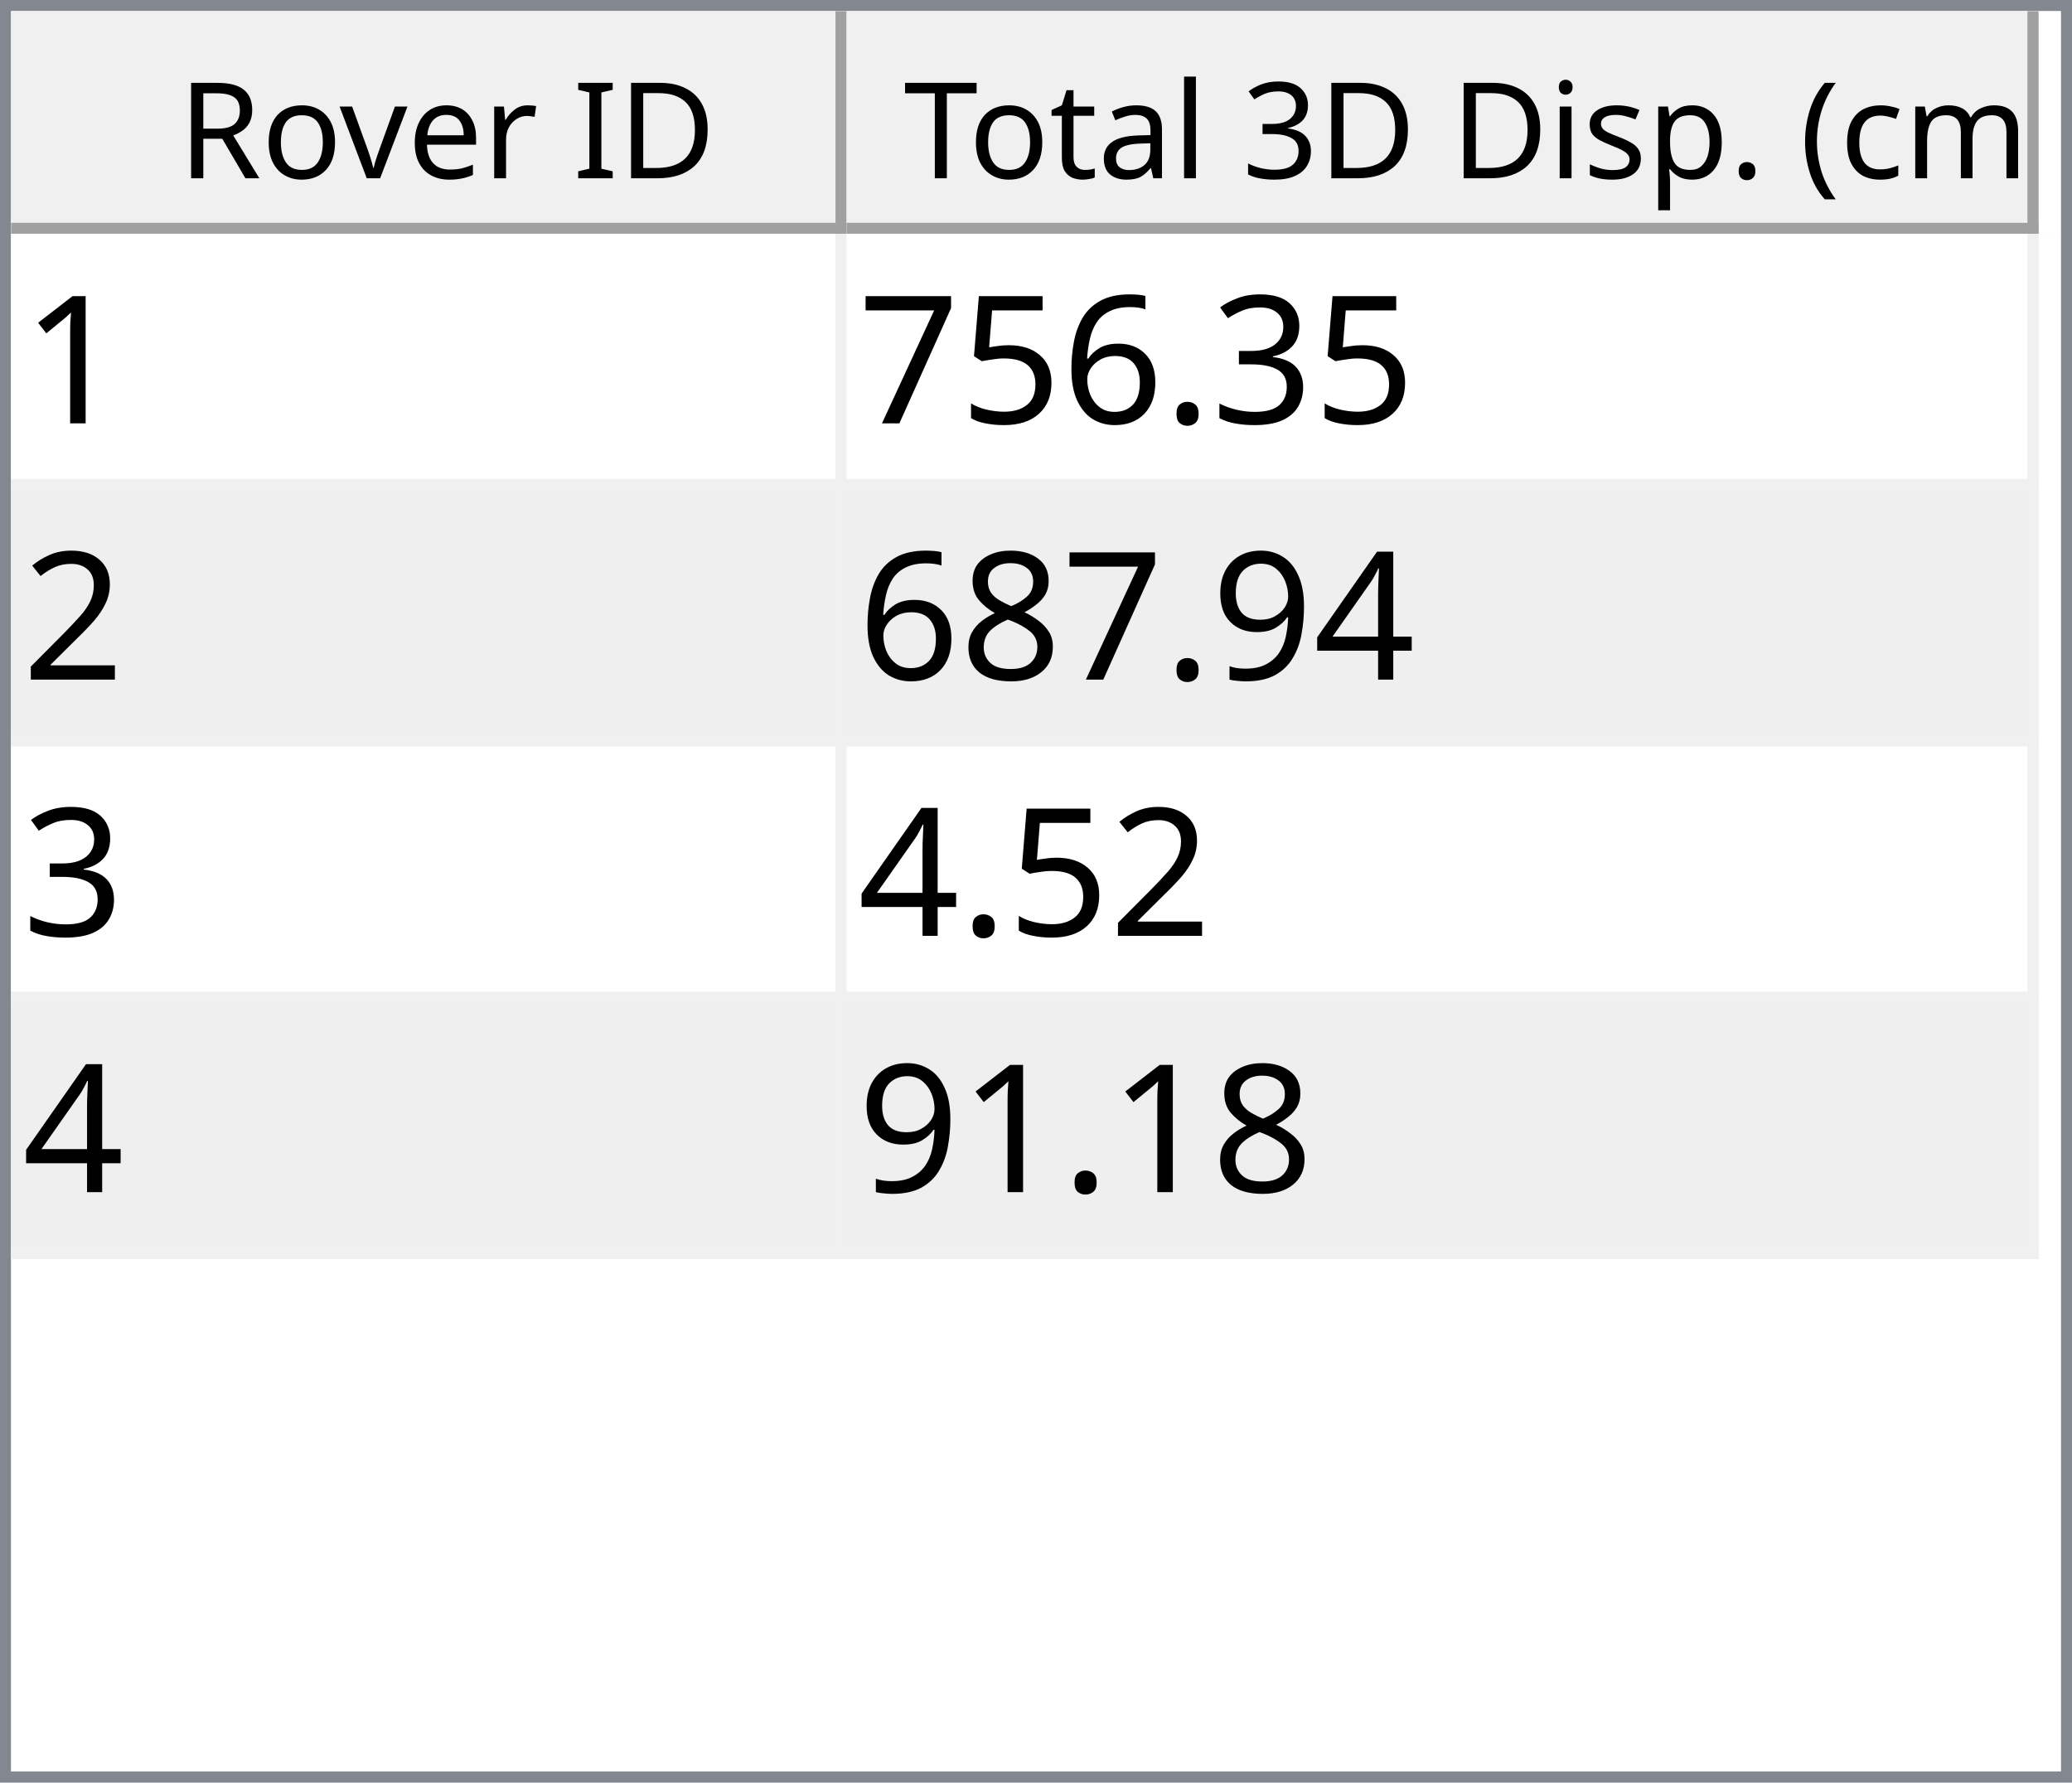
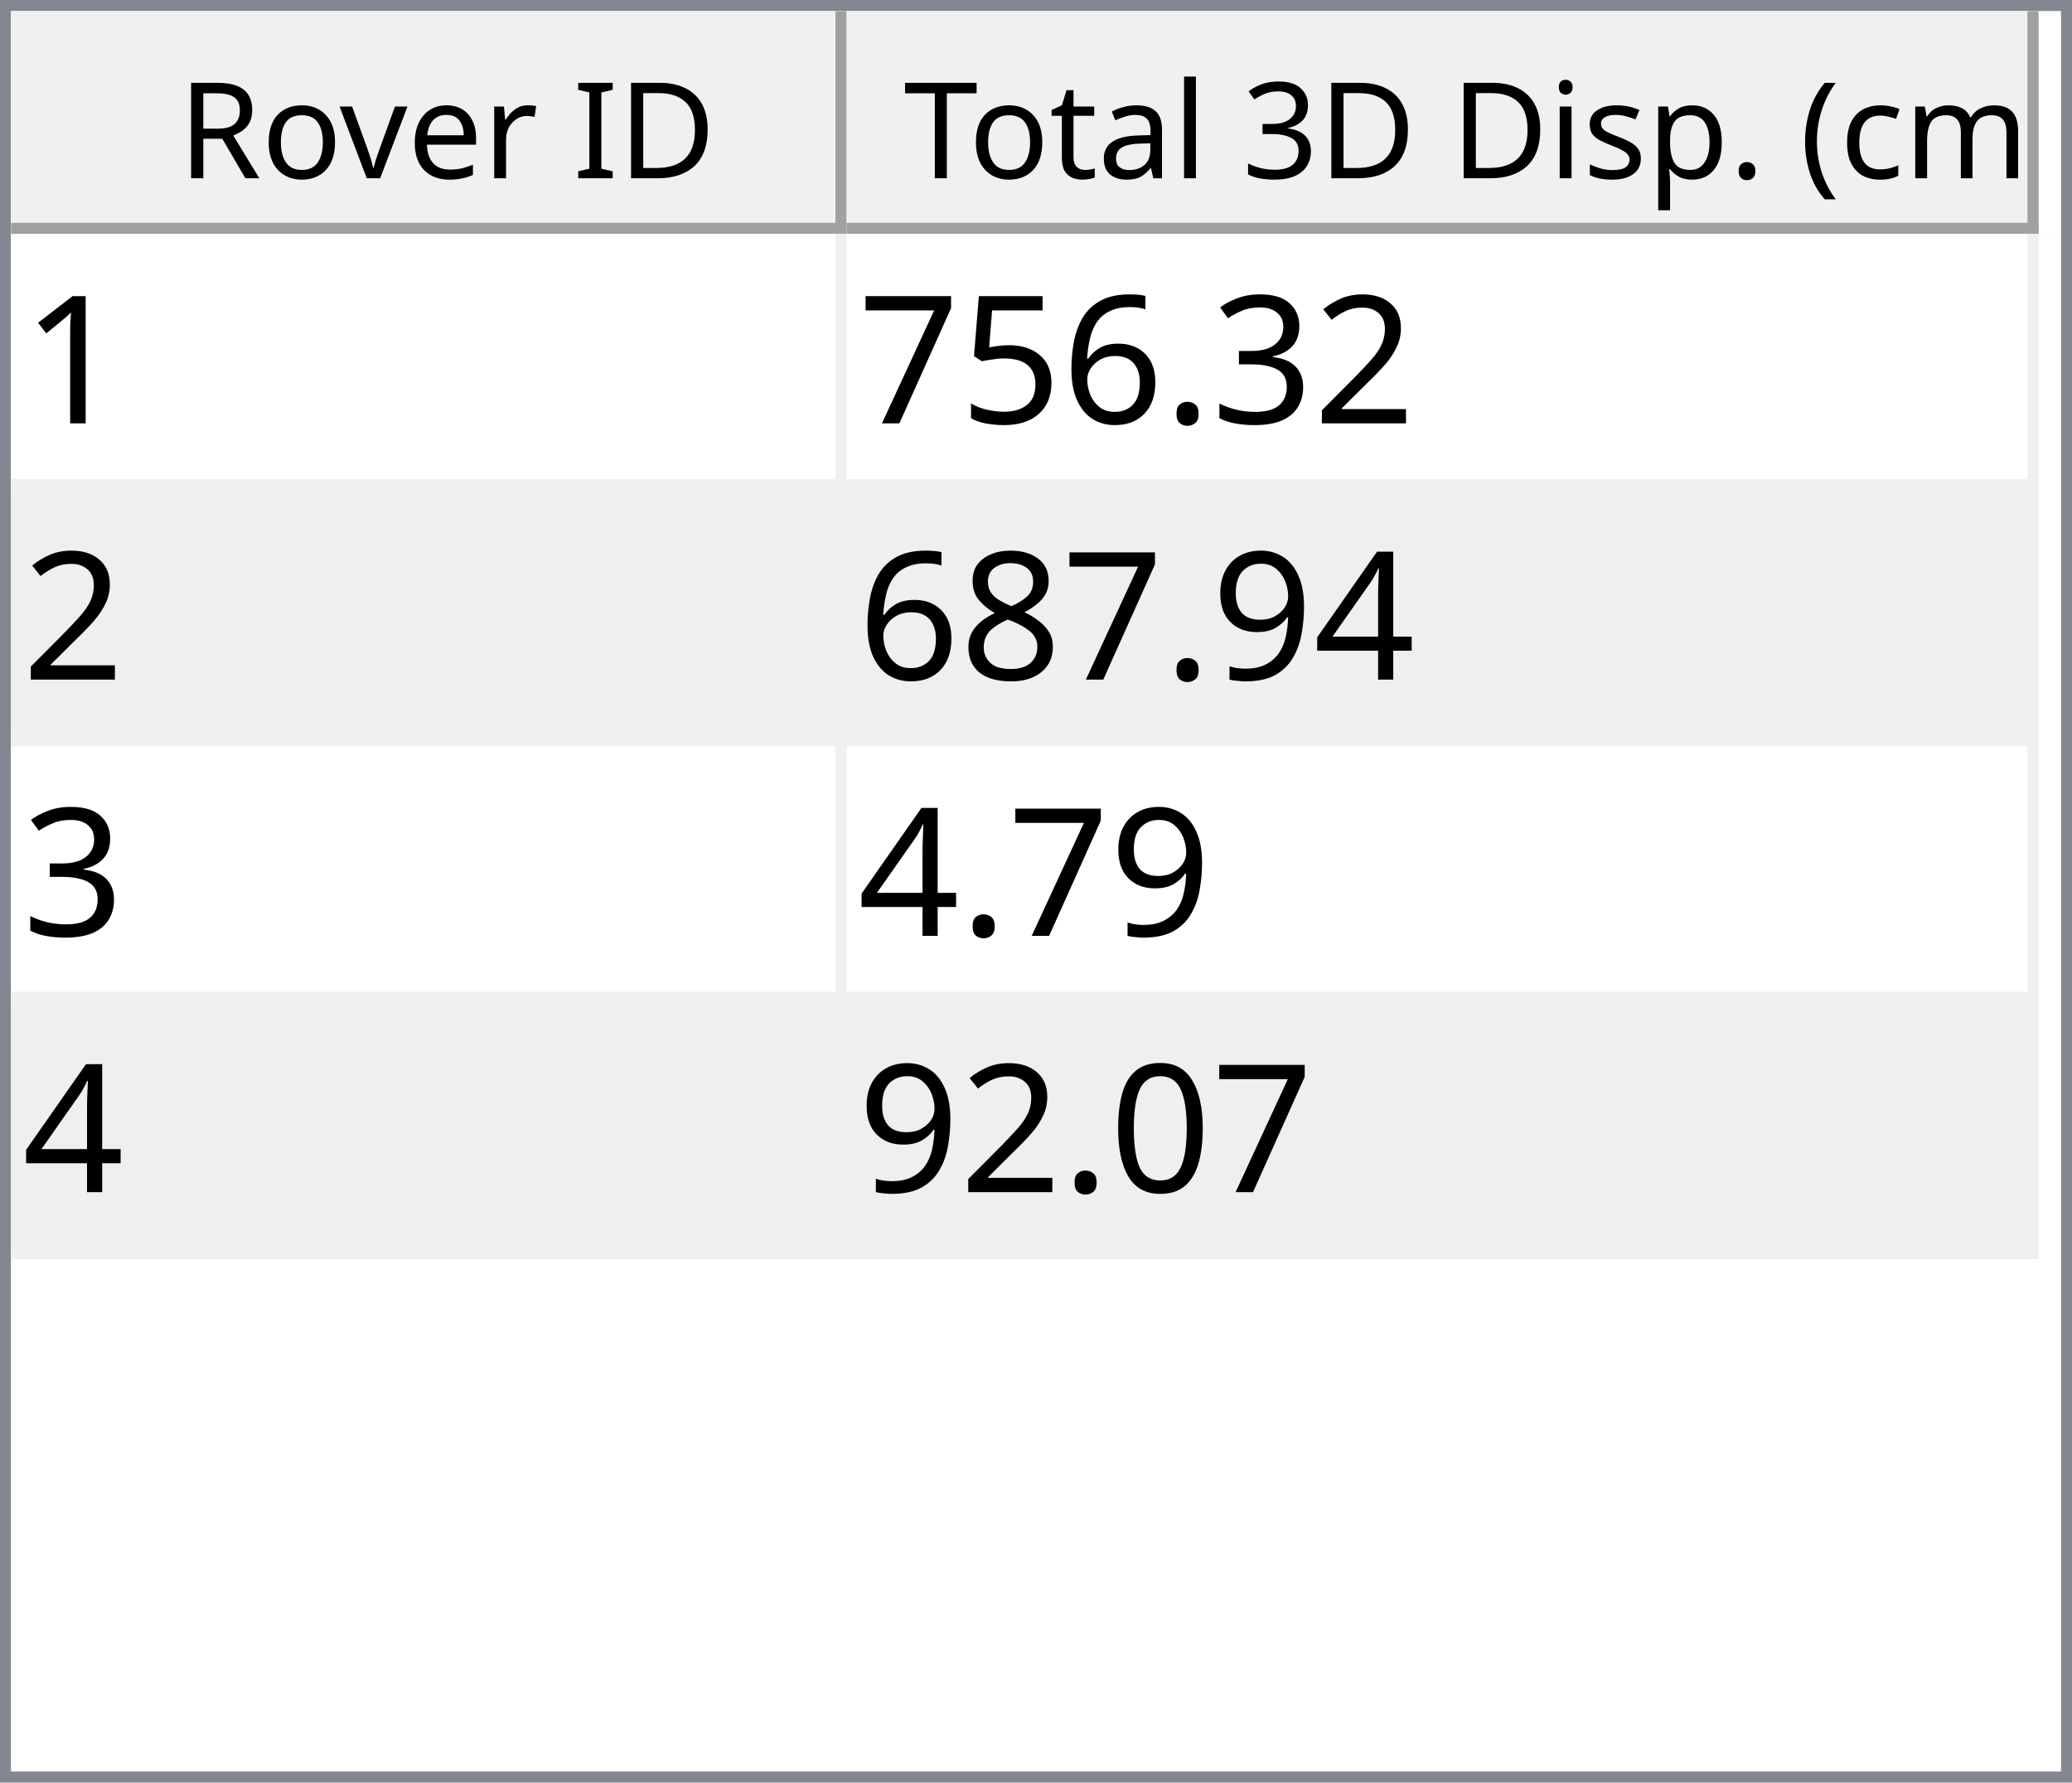
<svg xmlns="http://www.w3.org/2000/svg" style="fill-opacity:1; color-rendering:auto; color-interpolation:auto; text-rendering:auto; stroke:black; stroke-linecap:square; stroke-miterlimit:10; shape-rendering:auto; stroke-opacity:1; fill:black; stroke-dasharray:none; font-weight:normal; stroke-width:1; font-family:'Dialog'; font-style:normal; stroke-linejoin:miter; font-size:12px; stroke-dashoffset:0; image-rendering:auto;" width="186" height="160">
  <defs id="genericDefs" />
  <g>
    <defs id="defs1">
      <clipPath clipPathUnits="userSpaceOnUse" id="clipPath1">
        <path d="M0 0 L186 0 L186 160 L0 160 L0 0 Z" />
      </clipPath>
      <clipPath clipPathUnits="userSpaceOnUse" id="clipPath2">
        <path d="M0 0 L0 160 L186 160 L186 0 Z" />
      </clipPath>
      <clipPath clipPathUnits="userSpaceOnUse" id="clipPath3">
        <path d="M0 0 L0 20 L184 20 L184 0 Z" />
      </clipPath>
      <clipPath clipPathUnits="userSpaceOnUse" id="clipPath4">
        <path d="M0 0 L0 20 L75 20 L75 0 Z" />
      </clipPath>
      <clipPath clipPathUnits="userSpaceOnUse" id="clipPath5">
        <path d="M1 1 L1 19 L74 19 L74 1 Z" />
      </clipPath>
      <clipPath clipPathUnits="userSpaceOnUse" id="clipPath6">
        <path d="M0 0 L0 18 L73 18 L73 0 Z" />
      </clipPath>
      <clipPath clipPathUnits="userSpaceOnUse" id="clipPath7">
        <path d="M-0.5 -0.5 L-0.5 19.5 L74.5 19.5 L74.5 -0.5 Z" />
      </clipPath>
      <clipPath clipPathUnits="userSpaceOnUse" id="clipPath8">
        <path d="M0 0 L0 20 L107 20 L107 0 Z" />
      </clipPath>
      <clipPath clipPathUnits="userSpaceOnUse" id="clipPath9">
        <path d="M1 1 L1 19 L106 19 L106 1 Z" />
      </clipPath>
      <clipPath clipPathUnits="userSpaceOnUse" id="clipPath10">
        <path d="M0 0 L0 18 L105 18 L105 0 Z" />
      </clipPath>
      <clipPath clipPathUnits="userSpaceOnUse" id="clipPath11">
        <path d="M-0.5 -0.5 L-0.5 19.5 L106.5 19.5 L106.5 -0.5 Z" />
      </clipPath>
      <clipPath clipPathUnits="userSpaceOnUse" id="clipPath12">
        <path d="M0 0 L0 138 L184 138 L184 0 Z" />
      </clipPath>
      <clipPath clipPathUnits="userSpaceOnUse" id="clipPath13">
        <path d="M0 0 L0 92 L182 92 L182 0 Z" />
      </clipPath>
      <clipPath clipPathUnits="userSpaceOnUse" id="clipPath14">
        <path d="M-0.5 -0.5 L-0.5 91.5 L181.5 91.5 L181.5 -0.5 Z" />
      </clipPath>
      <clipPath clipPathUnits="userSpaceOnUse" id="clipPath15">
        <path d="M0 0 L0 22 L74 22 L74 0 Z" />
      </clipPath>
      <clipPath clipPathUnits="userSpaceOnUse" id="clipPath16">
        <path d="M0 0 L0 22 L106 22 L106 0 Z" />
      </clipPath>
      <font horiz-adv-x="64.551" id="font1">
        <font-face ascent="107.91" descent="25.098" units-per-em="100" style="font-style:normal; font-family:Segoe UI; font-weight:normal;" />
        <missing-glyph horiz-adv-x="64.551" d="M8.109 0 L8.109 68.266 L56.453 68.266 L56.453 0 L8.109 0 ZM15.328 7.234 L49.219 7.234 L49.219 61.031 L15.328 61.031 L15.328 7.234 Z" />
        <glyph unicode="D" horiz-adv-x="70.117" d="M9.188 0 L9.188 70.016 L28.516 70.016 Q65.531 70.016 65.531 35.891 Q65.531 19.672 55.25 9.836 Q44.969 0 27.734 0 L9.188 0 ZM17.391 62.594 L17.391 7.422 L27.828 7.422 Q41.609 7.422 49.273 14.797 Q56.938 22.172 56.938 35.688 Q56.938 62.594 28.328 62.594 L17.391 62.594 Z" />
        <glyph unicode="I" horiz-adv-x="26.611" d="M17.391 0 L9.188 0 L9.188 70.016 L17.391 70.016 L17.391 0 Z" />
        <glyph unicode=" " horiz-adv-x="27.393" d="" />
        <glyph unicode="r" horiz-adv-x="34.766" d="M34.188 41.891 Q32.078 43.5 28.125 43.5 Q23 43.5 19.555 38.672 Q16.109 33.844 16.109 25.484 L16.109 0 L8.109 0 L8.109 50 L16.109 50 L16.109 39.703 L16.312 39.703 Q18.016 44.969 21.531 47.922 Q25.047 50.875 29.391 50.875 Q32.516 50.875 34.188 50.203 L34.188 41.891 Z" />
        <glyph unicode="e" horiz-adv-x="52.295" d="M48.297 23 L12.984 23 Q13.188 14.656 17.484 10.109 Q21.781 5.562 29.297 5.562 Q37.75 5.562 44.828 11.141 L44.828 3.609 Q38.234 -1.172 27.391 -1.172 Q16.797 -1.172 10.742 5.641 Q4.688 12.453 4.688 24.812 Q4.688 36.469 11.305 43.82 Q17.922 51.172 27.734 51.172 Q37.547 51.172 42.922 44.828 Q48.297 38.484 48.297 27.203 L48.297 23 ZM40.094 29.781 Q40.047 36.719 36.75 40.578 Q33.453 44.438 27.594 44.438 Q21.922 44.438 17.969 40.383 Q14.016 36.328 13.094 29.781 L40.094 29.781 Z" />
        <glyph unicode="v" horiz-adv-x="47.9" d="M47.406 50 L27.484 0 L19.625 0 L0.688 50 L9.469 50 L22.172 13.672 Q23.578 9.672 23.922 6.688 L24.125 6.688 Q24.609 10.453 25.688 13.484 L38.969 50 L47.406 50 Z" />
        <glyph unicode="o" horiz-adv-x="58.594" d="M29 -1.172 Q17.922 -1.172 11.305 5.836 Q4.688 12.844 4.688 24.422 Q4.688 37.016 11.57 44.094 Q18.453 51.172 30.172 51.172 Q41.359 51.172 47.633 44.289 Q53.906 37.406 53.906 25.203 Q53.906 13.234 47.141 6.031 Q40.375 -1.172 29 -1.172 ZM29.594 44.438 Q21.875 44.438 17.383 39.188 Q12.891 33.938 12.891 24.703 Q12.891 15.828 17.43 10.695 Q21.969 5.562 29.594 5.562 Q37.359 5.562 41.531 10.594 Q45.703 15.625 45.703 24.906 Q45.703 34.281 41.531 39.359 Q37.359 44.438 29.594 44.438 Z" />
        <glyph unicode="R" horiz-adv-x="59.814" d="M59.375 0 L49.609 0 L37.891 19.625 Q36.281 22.359 34.766 24.289 Q33.25 26.219 31.664 27.438 Q30.078 28.656 28.25 29.219 Q26.422 29.781 24.125 29.781 L17.391 29.781 L17.391 0 L9.188 0 L9.188 70.016 L30.078 70.016 Q34.672 70.016 38.555 68.867 Q42.438 67.719 45.289 65.375 Q48.141 63.031 49.758 59.547 Q51.375 56.062 51.375 51.375 Q51.375 47.703 50.273 44.656 Q49.172 41.609 47.148 39.211 Q45.125 36.812 42.266 35.133 Q39.406 33.453 35.844 32.516 L35.844 32.328 Q37.594 31.547 38.891 30.547 Q40.188 29.547 41.359 28.18 Q42.531 26.812 43.68 25.078 Q44.828 23.344 46.234 21.047 L59.375 0 ZM17.391 62.594 L17.391 37.203 L28.516 37.203 Q31.594 37.203 34.203 38.133 Q36.812 39.062 38.719 40.797 Q40.625 42.531 41.703 45.047 Q42.781 47.562 42.781 50.688 Q42.781 56.297 39.141 59.445 Q35.5 62.594 28.609 62.594 L17.391 62.594 Z" />
        <glyph unicode=")" horiz-adv-x="30.176" d="M8.297 -15.922 L1.172 -15.922 Q16.406 2.344 16.406 26.812 Q16.406 51.469 1.078 70.016 L8.297 70.016 Q23.531 52.156 23.531 26.703 Q23.531 1.375 8.297 -15.922 Z" />
        <glyph unicode="m" horiz-adv-x="86.133" d="M79.109 0 L71.094 0 L71.094 28.719 Q71.094 37.016 68.531 40.727 Q65.969 44.438 59.906 44.438 Q54.781 44.438 51.195 39.75 Q47.609 35.062 47.609 28.516 L47.609 0 L39.594 0 L39.594 29.688 Q39.594 44.438 28.219 44.438 Q22.953 44.438 19.531 40.016 Q16.109 35.594 16.109 28.516 L16.109 0 L8.109 0 L8.109 50 L16.109 50 L16.109 42.094 L16.312 42.094 Q21.625 51.172 31.844 51.172 Q36.969 51.172 40.773 48.312 Q44.578 45.453 46 40.828 Q51.562 51.172 62.594 51.172 Q79.109 51.172 79.109 30.812 L79.109 0 Z" />
        <glyph unicode="c" horiz-adv-x="46.191" d="M42.188 2.297 Q36.422 -1.172 28.516 -1.172 Q17.828 -1.172 11.258 5.789 Q4.688 12.75 4.688 23.828 Q4.688 36.188 11.766 43.68 Q18.844 51.172 30.672 51.172 Q37.25 51.172 42.281 48.734 L42.281 40.531 Q36.719 44.438 30.375 44.438 Q22.703 44.438 17.797 38.945 Q12.891 33.453 12.891 24.516 Q12.891 15.719 17.508 10.641 Q22.125 5.562 29.891 5.562 Q36.422 5.562 42.188 9.906 L42.188 2.297 Z" />
        <glyph unicode="(" horiz-adv-x="30.176" d="M29.109 -15.922 L21.969 -15.922 Q6.844 1.375 6.844 26.703 Q6.844 52.156 21.969 70.016 L29.203 70.016 Q13.875 51.469 13.875 26.812 Q13.875 2.344 29.109 -15.922 Z" />
        <glyph unicode="." horiz-adv-x="21.68" d="M10.891 -1.078 Q8.641 -1.078 7.055 0.539 Q5.469 2.156 5.469 4.391 Q5.469 6.641 7.055 8.273 Q8.641 9.906 10.891 9.906 Q13.188 9.906 14.797 8.273 Q16.406 6.641 16.406 4.391 Q16.406 2.156 14.797 0.539 Q13.188 -1.078 10.891 -1.078 Z" />
        <glyph unicode="p" horiz-adv-x="58.789" d="M16.312 7.234 L16.109 7.234 L16.109 -23 L8.109 -23 L8.109 50 L16.109 50 L16.109 41.219 L16.312 41.219 Q22.219 51.172 33.594 51.172 Q43.266 51.172 48.688 44.461 Q54.109 37.75 54.109 26.469 Q54.109 13.922 48 6.375 Q41.891 -1.172 31.297 -1.172 Q21.578 -1.172 16.312 7.234 ZM16.109 27.391 L16.109 20.406 Q16.109 14.203 20.141 9.883 Q24.172 5.562 30.375 5.562 Q37.641 5.562 41.773 11.133 Q45.906 16.703 45.906 26.609 Q45.906 34.969 42.047 39.703 Q38.188 44.438 31.594 44.438 Q24.609 44.438 20.359 39.578 Q16.109 34.719 16.109 27.391 Z" />
        <glyph unicode="s" horiz-adv-x="42.432" d="M5.078 1.812 L5.078 10.406 Q11.625 5.562 19.484 5.562 Q30.031 5.562 30.031 12.594 Q30.031 14.594 29.125 15.992 Q28.219 17.391 26.68 18.461 Q25.141 19.531 23.07 20.383 Q21 21.234 18.609 22.172 Q15.281 23.484 12.766 24.828 Q10.25 26.172 8.57 27.859 Q6.891 29.547 6.031 31.695 Q5.172 33.844 5.172 36.719 Q5.172 40.234 6.789 42.945 Q8.406 45.656 11.086 47.484 Q13.766 49.312 17.211 50.242 Q20.656 51.172 24.312 51.172 Q30.812 51.172 35.938 48.922 L35.938 40.828 Q30.422 44.438 23.25 44.438 Q21 44.438 19.195 43.922 Q17.391 43.406 16.094 42.477 Q14.797 41.547 14.086 40.258 Q13.375 38.969 13.375 37.406 Q13.375 35.453 14.086 34.133 Q14.797 32.812 16.164 31.789 Q17.531 30.766 19.484 29.938 Q21.438 29.109 23.922 28.125 Q27.25 26.859 29.883 25.516 Q32.516 24.172 34.375 22.484 Q36.234 20.797 37.234 18.602 Q38.234 16.406 38.234 13.375 Q38.234 9.672 36.602 6.938 Q34.969 4.203 32.234 2.398 Q29.5 0.594 25.93 -0.289 Q22.359 -1.172 18.453 -1.172 Q10.75 -1.172 5.078 1.812 Z" />
        <glyph unicode="i" horiz-adv-x="24.219" d="M12.203 62.703 Q10.062 62.703 8.547 64.164 Q7.031 65.625 7.031 67.875 Q7.031 70.125 8.547 71.609 Q10.062 73.094 12.203 73.094 Q14.406 73.094 15.945 71.609 Q17.484 70.125 17.484 67.875 Q17.484 65.719 15.945 64.211 Q14.406 62.703 12.203 62.703 ZM16.109 0 L8.109 0 L8.109 50 L16.109 50 L16.109 0 Z" />
        <glyph unicode="3" horiz-adv-x="53.906" d="M46.531 19.828 Q46.531 15.094 44.75 11.211 Q42.969 7.328 39.719 4.57 Q36.469 1.812 31.93 0.297 Q27.391 -1.219 21.922 -1.219 Q11.922 -1.219 6 2.594 L6 11.188 Q13.094 5.609 22.219 5.609 Q25.875 5.609 28.828 6.539 Q31.781 7.469 33.906 9.227 Q36.031 10.984 37.18 13.477 Q38.328 15.969 38.328 19.094 Q38.328 32.812 18.797 32.812 L12.984 32.812 L12.984 39.594 L18.5 39.594 Q35.797 39.594 35.797 52.484 Q35.797 64.406 22.609 64.406 Q15.188 64.406 8.688 59.422 L8.688 67.188 Q15.375 71.188 24.609 71.188 Q29 71.188 32.57 69.969 Q36.141 68.75 38.68 66.555 Q41.219 64.359 42.609 61.281 Q44 58.203 44 54.5 Q44 40.672 30.031 36.719 L30.031 36.531 Q33.594 36.141 36.625 34.797 Q39.656 33.453 41.852 31.305 Q44.047 29.156 45.289 26.25 Q46.531 23.344 46.531 19.828 Z" />
        <glyph unicode="l" horiz-adv-x="24.219" d="M16.109 0 L8.109 0 L8.109 74.031 L16.109 74.031 L16.109 0 Z" />
        <glyph unicode="a" horiz-adv-x="50.879" d="M43.891 0 L35.891 0 L35.891 7.812 L35.688 7.812 Q30.469 -1.172 20.312 -1.172 Q12.844 -1.172 8.617 2.781 Q4.391 6.734 4.391 13.281 Q4.391 27.297 20.906 29.594 L35.891 31.688 Q35.891 44.438 25.594 44.438 Q16.547 44.438 9.281 38.281 L9.281 46.484 Q16.656 51.172 26.266 51.172 Q43.891 51.172 43.891 32.516 L43.891 0 ZM35.891 25.297 L23.828 23.641 Q18.266 22.859 15.43 20.875 Q12.594 18.891 12.594 13.875 Q12.594 10.203 15.211 7.883 Q17.828 5.562 22.172 5.562 Q28.125 5.562 32.008 9.742 Q35.891 13.922 35.891 20.312 L35.891 25.297 Z" />
        <glyph unicode="t" horiz-adv-x="33.887" d="M31.297 0.484 Q28.469 -1.078 23.828 -1.078 Q10.688 -1.078 10.688 13.578 L10.688 43.172 L2.094 43.172 L2.094 50 L10.688 50 L10.688 62.203 L18.703 64.797 L18.703 50 L31.297 50 L31.297 43.172 L18.703 43.172 L18.703 14.984 Q18.703 9.969 20.414 7.82 Q22.125 5.672 26.078 5.672 Q29.109 5.672 31.297 7.328 L31.297 0.484 Z" />
        <glyph unicode="T" horiz-adv-x="52.393" d="M50.594 62.594 L30.375 62.594 L30.375 0 L22.172 0 L22.172 62.594 L2 62.594 L2 70.016 L50.594 70.016 L50.594 62.594 Z" />
      </font>
      <font horiz-adv-x="75.0" id="font2">
        <font-face ascent="100.537" descent="21.973" units-per-em="100" style="font-style:normal; font-family:sans-serif; font-weight:normal;" />
        <missing-glyph horiz-adv-x="75.0" d="M12.5 0 L12.5 62.5 L62.5 62.5 L62.5 0 L12.5 0 ZM14.062 1.562 L60.938 1.562 L60.938 60.938 L14.062 60.938 L14.062 1.562 Z" />
        <glyph unicode="1" horiz-adv-x="55.615" d="M37.25 0 L28.469 0 L28.469 56 Q25.297 52.984 20.141 49.953 Q14.984 46.922 10.891 45.406 L10.891 53.906 Q18.266 57.375 23.781 62.305 Q29.297 67.234 31.594 71.875 L37.25 71.875 L37.25 0 Z" />
+         <glyph unicode="2" horiz-adv-x="55.615" d="M50.344 8.453 L50.344 0 L3.031 0 Q2.938 3.172 4.047 6.109 Q5.859 10.938 9.836 15.625 Q13.812 20.312 21.344 26.469 Q33.016 36.031 37.117 41.625 Q41.219 47.219 41.219 52.203 Q41.219 57.422 37.477 61.008 Q33.734 64.594 27.734 64.594 Q21.391 64.594 17.578 60.789 Q13.766 56.984 13.719 50.25 L4.688 51.172 Q5.609 61.281 11.664 66.578 Q17.719 71.875 27.938 71.875 Q38.234 71.875 44.242 66.164 Q50.25 60.453 50.25 52 Q50.25 47.703 48.492 43.555 Q46.734 39.406 42.656 34.812 Q38.578 30.219 29.109 22.219 Q21.188 15.578 18.945 13.211 Q16.703 10.844 15.234 8.453 L50.344 8.453 Z" />
        <glyph unicode="3" horiz-adv-x="55.615" d="M4.203 18.891 L12.984 20.062 Q14.5 12.594 18.141 9.297 Q21.781 6 27 6 Q33.203 6 37.477 10.297 Q41.75 14.594 41.75 20.953 Q41.75 27 37.797 30.93 Q33.844 34.859 27.734 34.859 Q25.25 34.859 21.531 33.891 L22.516 41.609 Q23.391 41.5 23.922 41.5 Q29.547 41.5 34.039 44.43 Q38.531 47.359 38.531 53.469 Q38.531 58.297 35.258 61.477 Q31.984 64.656 26.812 64.656 Q21.688 64.656 18.266 61.43 Q14.844 58.203 13.875 51.766 L5.078 53.328 Q6.688 62.156 12.398 67.016 Q18.109 71.875 26.609 71.875 Q32.469 71.875 37.398 69.359 Q42.328 66.844 44.945 62.5 Q47.562 58.156 47.562 53.266 Q47.562 48.641 45.07 44.828 Q42.578 41.016 37.703 38.766 Q44.047 37.312 47.562 32.695 Q51.078 28.078 51.078 21.141 Q51.078 11.766 44.242 5.25 Q37.406 -1.266 26.953 -1.266 Q17.531 -1.266 11.305 4.352 Q5.078 9.969 4.203 18.891 Z" />
        <glyph unicode="." horiz-adv-x="27.783" d="M9.078 0 L9.078 10.016 L19.094 10.016 L19.094 0 L9.078 0 Z" />
        <glyph unicode="6" horiz-adv-x="55.615" d="M49.75 54.047 L41.016 53.375 Q39.844 58.547 37.703 60.891 Q34.125 64.656 28.906 64.656 Q24.703 64.656 21.531 62.312 Q17.391 59.281 14.992 53.469 Q12.594 47.656 12.5 36.922 Q15.672 41.75 20.266 44.094 Q24.859 46.438 29.891 46.438 Q38.672 46.438 44.852 39.969 Q51.031 33.5 51.031 23.25 Q51.031 16.5 48.125 10.719 Q45.219 4.938 40.141 1.859 Q35.062 -1.219 28.609 -1.219 Q17.625 -1.219 10.695 6.859 Q3.766 14.938 3.766 33.5 Q3.766 54.25 11.422 63.672 Q18.109 71.875 29.438 71.875 Q37.891 71.875 43.289 67.141 Q48.688 62.406 49.75 54.047 ZM13.875 23.188 Q13.875 18.656 15.797 14.508 Q17.719 10.359 21.188 8.18 Q24.656 6 28.469 6 Q34.031 6 38.039 10.492 Q42.047 14.984 42.047 22.703 Q42.047 30.125 38.086 34.398 Q34.125 38.672 28.125 38.672 Q22.172 38.672 18.023 34.398 Q13.875 30.125 13.875 23.188 Z" />
        <glyph unicode="5" horiz-adv-x="55.615" d="M4.156 18.75 L13.375 19.531 Q14.406 12.797 18.141 9.398 Q21.875 6 27.156 6 Q33.5 6 37.891 10.789 Q42.281 15.578 42.281 23.484 Q42.281 31 38.062 35.352 Q33.844 39.703 27 39.703 Q22.75 39.703 19.336 37.773 Q15.922 35.844 13.969 32.766 L5.719 33.844 L12.641 70.609 L48.25 70.609 L48.25 62.203 L19.672 62.203 L15.828 42.969 Q22.266 47.469 29.344 47.469 Q38.719 47.469 45.164 40.969 Q51.609 34.469 51.609 24.266 Q51.609 14.547 45.953 7.469 Q39.062 -1.219 27.156 -1.219 Q17.391 -1.219 11.211 4.25 Q5.031 9.719 4.156 18.75 Z" />
        <glyph unicode="7" horiz-adv-x="55.615" d="M4.734 62.203 L4.734 70.656 L51.078 70.656 L51.078 63.812 Q44.234 56.547 37.523 44.484 Q30.812 32.422 27.156 19.672 Q24.516 10.688 23.781 0 L14.75 0 Q14.891 8.453 18.062 20.414 Q21.234 32.375 27.172 43.484 Q33.109 54.594 39.797 62.203 L4.734 62.203 Z" />
-         <glyph unicode="2" horiz-adv-x="55.615" d="M50.344 8.453 L50.344 0 L3.031 0 Q2.938 3.172 4.047 6.109 Q5.859 10.938 9.836 15.625 Q13.812 20.312 21.344 26.469 Q33.016 36.031 37.117 41.625 Q41.219 47.219 41.219 52.203 Q41.219 57.422 37.477 61.008 Q33.734 64.594 27.734 64.594 Q21.391 64.594 17.578 60.789 Q13.766 56.984 13.719 50.25 L4.688 51.172 Q5.609 61.281 11.664 66.578 Q17.719 71.875 27.938 71.875 Q38.234 71.875 44.242 66.164 Q50.25 60.453 50.25 52 Q50.25 47.703 48.492 43.555 Q46.734 39.406 42.656 34.812 Q38.578 30.219 29.109 22.219 Q21.188 15.578 18.945 13.211 Q16.703 10.844 15.234 8.453 L50.344 8.453 Z" />
        <glyph unicode="4" horiz-adv-x="55.615" d="M32.328 0 L32.328 17.141 L1.266 17.141 L1.266 25.203 L33.938 71.578 L41.109 71.578 L41.109 25.203 L50.781 25.203 L50.781 17.141 L41.109 17.141 L41.109 0 L32.328 0 ZM32.328 25.203 L32.328 57.469 L9.906 25.203 L32.328 25.203 Z" />
        <glyph unicode="9" horiz-adv-x="55.615" d="M5.469 16.547 L13.922 17.328 Q14.984 11.375 18.016 8.688 Q21.047 6 25.781 6 Q29.828 6 32.883 7.859 Q35.938 9.719 37.891 12.82 Q39.844 15.922 41.164 21.195 Q42.484 26.469 42.484 31.938 Q42.484 32.516 42.438 33.688 Q39.797 29.5 35.234 26.883 Q30.672 24.266 25.344 24.266 Q16.453 24.266 10.305 30.711 Q4.156 37.156 4.156 47.703 Q4.156 58.594 10.578 65.234 Q17 71.875 26.656 71.875 Q33.641 71.875 39.43 68.117 Q45.219 64.359 48.219 57.398 Q51.219 50.438 51.219 37.25 Q51.219 23.531 48.242 15.406 Q45.266 7.281 39.383 3.031 Q33.5 -1.219 25.594 -1.219 Q17.188 -1.219 11.867 3.445 Q6.547 8.109 5.469 16.547 ZM41.453 48.141 Q41.453 55.719 37.43 60.156 Q33.406 64.594 27.734 64.594 Q21.875 64.594 17.531 59.812 Q13.188 55.031 13.188 47.406 Q13.188 40.578 17.312 36.305 Q21.438 32.031 27.484 32.031 Q33.594 32.031 37.523 36.305 Q41.453 40.578 41.453 48.141 Z" />
        <glyph unicode="8" horiz-adv-x="55.615" d="M17.672 38.812 Q12.203 40.828 9.57 44.539 Q6.938 48.25 6.938 53.422 Q6.938 61.234 12.555 66.555 Q18.172 71.875 27.484 71.875 Q36.859 71.875 42.578 66.43 Q48.297 60.984 48.297 53.172 Q48.297 48.188 45.68 44.508 Q43.062 40.828 37.75 38.812 Q44.344 36.672 47.781 31.883 Q51.219 27.094 51.219 20.453 Q51.219 11.281 44.727 5.031 Q38.234 -1.219 27.641 -1.219 Q17.047 -1.219 10.547 5.055 Q4.047 11.328 4.047 20.703 Q4.047 27.688 7.594 32.398 Q11.141 37.109 17.672 38.812 ZM15.922 53.719 Q15.922 48.641 19.195 45.414 Q22.469 42.188 27.688 42.188 Q32.766 42.188 36.016 45.383 Q39.266 48.578 39.266 53.219 Q39.266 58.062 35.914 61.359 Q32.562 64.656 27.594 64.656 Q22.562 64.656 19.242 61.43 Q15.922 58.203 15.922 53.719 ZM13.094 20.656 Q13.094 16.891 14.875 13.375 Q16.656 9.859 20.172 7.93 Q23.688 6 27.734 6 Q34.031 6 38.133 10.055 Q42.234 14.109 42.234 20.359 Q42.234 26.703 38.016 30.859 Q33.797 35.016 27.438 35.016 Q21.234 35.016 17.164 30.914 Q13.094 26.812 13.094 20.656 Z" />
+         <glyph unicode="0" horiz-adv-x="55.615" d="M4.156 35.297 Q4.156 48 6.766 55.742 Q9.375 63.484 14.523 67.68 Q19.672 71.875 27.484 71.875 Q33.25 71.875 37.594 69.555 Q41.938 67.234 44.773 62.867 Q47.609 58.5 49.219 52.227 Q50.828 45.953 50.828 35.297 Q50.828 22.703 48.242 14.969 Q45.656 7.234 40.508 3.008 Q35.359 -1.219 27.484 -1.219 Q17.141 -1.219 11.234 6.203 Q4.156 15.141 4.156 35.297 ZM13.188 35.297 Q13.188 17.672 17.312 11.836 Q21.438 6 27.484 6 Q33.547 6 37.672 11.859 Q41.797 17.719 41.797 35.297 Q41.797 52.984 37.672 58.789 Q33.547 64.594 27.391 64.594 Q21.344 64.594 17.719 59.469 Q13.188 52.938 13.188 35.297 Z" />
      </font>
    </defs>
    <g style="fill:white; stroke:white;">
      <rect x="0" y="0" width="186" style="clip-path:url(#clipPath1); stroke:none;" height="160" />
    </g>
    <g style="fill:white; text-rendering:optimizeSpeed; color-rendering:optimizeSpeed; image-rendering:optimizeSpeed; shape-rendering:crispEdges; stroke:white; color-interpolation:sRGB;">
      <rect x="0" width="186" height="160" y="0" style="stroke:none;" />
      <path style="stroke:none;" d="M0 160 L186 160 L186 0 L0 0 Z" />
    </g>
    <g style="fill:rgb(240,240,240); font-family:'Segoe UI'; stroke:rgb(240,240,240);">
      <rect x="0" y="0" width="186" style="clip-path:url(#clipPath2); stroke:none;" height="160" />
    </g>
    <g style="fill:rgb(130,135,144); font-family:'Segoe UI'; stroke:rgb(130,135,144);">
      <path d="M0 0 L186 0 L186 160 L0 160 L0 0 ZM1 1 L185 1 L185 159 L1 159 L1 1 Z" style="fill-rule:evenodd; clip-path:url(#clipPath2); stroke:none;" />
    </g>
    <g style="fill:white; font-family:'Segoe UI'; stroke:white;" transform="translate(1,1)">
      <rect x="0" y="0" width="184" style="clip-path:url(#clipPath3); stroke:none;" height="20" />
    </g>
    <g style="fill:rgb(240,240,240); font-family:'Segoe UI'; stroke:rgb(240,240,240);" transform="translate(1,1)">
      <rect x="0" y="0" width="75" style="clip-path:url(#clipPath4); stroke:none;" height="20" />
    </g>
    <g style="font-family:'Segoe UI';" transform="translate(2,2)">
      <text x="14" xml:space="preserve" y="14" style="clip-path:url(#clipPath6); stroke:none;">Rover ID</text>
    </g>
    <g style="fill:rgb(160,160,160); font-family:'Segoe UI'; stroke:rgb(160,160,160); stroke-linejoin:bevel;" transform="translate(1.5,1.5)">
      <line x1="74" x2="74" y1="0" style="fill:none; clip-path:url(#clipPath7);" y2="19" />
    </g>
    <g style="fill:rgb(160,160,160); font-family:'Segoe UI'; stroke:rgb(160,160,160); stroke-linejoin:bevel;" transform="matrix(1,0,0,1,1,1) translate(0.5,0.5)">
      <line x1="0" x2="74" y1="19" style="fill:none; clip-path:url(#clipPath7);" y2="19" />
    </g>
    <g style="fill:rgb(240,240,240); font-family:'Segoe UI'; stroke:rgb(240,240,240);" transform="translate(76,1)">
      <rect x="0" y="0" width="107" style="clip-path:url(#clipPath8); stroke:none;" height="20" />
    </g>
    <g style="font-family:'Segoe UI';" transform="translate(77,2)">
      <text x="1" xml:space="preserve" y="14" style="clip-path:url(#clipPath10); stroke:none;"> Total 3D Disp. (cm)</text>
    </g>
    <g style="fill:rgb(160,160,160); font-family:'Segoe UI'; stroke:rgb(160,160,160); stroke-linejoin:bevel;" transform="translate(76.5,1.5)">
      <line x1="106" x2="106" y1="0" style="fill:none; clip-path:url(#clipPath11);" y2="19" />
    </g>
    <g style="fill:rgb(160,160,160); font-family:'Segoe UI'; stroke:rgb(160,160,160); stroke-linejoin:bevel;" transform="matrix(1,0,0,1,76,1) translate(0.5,0.5)">
      <line x1="0" x2="106" y1="19" style="fill:none; clip-path:url(#clipPath11);" y2="19" />
    </g>
    <g style="fill:white; font-family:'Segoe UI'; stroke:white;" transform="translate(1,21)">
      <rect x="0" y="0" width="184" style="clip-path:url(#clipPath12); stroke:none;" height="138" />
    </g>
    <g style="fill:rgb(240,240,240); font-size:16px; font-family:sans-serif; stroke:rgb(240,240,240);" transform="translate(1,21)">
      <rect x="0" y="0" width="182" style="clip-path:url(#clipPath13); stroke:none;" height="92" />
      <line transform="translate(0.5,0.5)" x1="0" x2="181" y1="22" style="clip-path:url(#clipPath14); fill:none; stroke-linejoin:bevel;" y2="22" />
    </g>
    <g transform="matrix(1,0,0,1,1,21) translate(0.5,0.5)" style="fill:rgb(240,240,240); font-size:16px; font-family:sans-serif; stroke:rgb(240,240,240); stroke-linejoin:bevel;">
      <line x1="0" x2="181" y1="45" style="fill:none; clip-path:url(#clipPath14);" y2="45" />
    </g>
    <g transform="matrix(1,0,0,1,1,21) translate(0.5,0.5)" style="fill:rgb(240,240,240); font-size:16px; font-family:sans-serif; stroke:rgb(240,240,240); stroke-linejoin:bevel;">
      <line x1="0" x2="181" y1="68" style="fill:none; clip-path:url(#clipPath14);" y2="68" />
    </g>
    <g transform="matrix(1,0,0,1,1,21) translate(0.5,0.5)" style="fill:rgb(240,240,240); font-size:16px; font-family:sans-serif; stroke:rgb(240,240,240); stroke-linejoin:bevel;">
      <line x1="0" x2="181" y1="91" style="fill:none; clip-path:url(#clipPath14);" y2="91" />
    </g>
    <g transform="matrix(1,0,0,1,1,21) translate(0.5,0.5)" style="fill:rgb(240,240,240); font-size:16px; font-family:sans-serif; stroke:rgb(240,240,240); stroke-linejoin:bevel;">
      <line x1="74" x2="74" y1="0" style="fill:none; clip-path:url(#clipPath14);" y2="91" />
    </g>
    <g transform="matrix(1,0,0,1,1,21) translate(0.5,0.5)" style="fill:rgb(240,240,240); font-size:16px; font-family:sans-serif; stroke:rgb(240,240,240); stroke-linejoin:bevel;">
      <line x1="181" x2="181" y1="0" style="fill:none; clip-path:url(#clipPath14);" y2="91" />
    </g>
    <g style="fill:white; font-size:16px; font-family:sans-serif; stroke:white;" transform="matrix(1,0,0,1,1,21)">
      <rect x="0" y="0" width="74" style="clip-path:url(#clipPath15); stroke:none;" height="22" />
      <text x="1" y="17" style="fill:black; clip-path:url(#clipPath15); stroke:none;" xml:space="preserve">1</text>
    </g>
    <g style="fill:white; font-size:16px; font-family:sans-serif; stroke:white;" transform="matrix(1,0,0,1,1,21) translate(75,0)">
      <rect x="0" y="0" width="106" style="clip-path:url(#clipPath16); stroke:none;" height="22" />
-       <text x="1" y="17" style="fill:black; clip-path:url(#clipPath16); stroke:none;" xml:space="preserve">756.35</text>
+       <text x="1" y="17" style="fill:black; clip-path:url(#clipPath16); stroke:none;" xml:space="preserve">756.32</text>
    </g>
    <g style="fill:rgb(239,239,239); font-size:16px; font-family:sans-serif; stroke:rgb(239,239,239);" transform="matrix(1,0,0,1,1,21) translate(0,23)">
      <rect x="0" y="0" width="74" style="clip-path:url(#clipPath15); stroke:none;" height="22" />
      <text x="1" y="17" style="fill:black; clip-path:url(#clipPath15); stroke:none;" xml:space="preserve">2</text>
    </g>
    <g style="fill:rgb(239,239,239); font-size:16px; font-family:sans-serif; stroke:rgb(239,239,239);" transform="matrix(1,0,0,1,1,21) translate(75,23)">
      <rect x="0" y="0" width="106" style="clip-path:url(#clipPath16); stroke:none;" height="22" />
      <text x="1" y="17" style="fill:black; clip-path:url(#clipPath16); stroke:none;" xml:space="preserve">687.94</text>
    </g>
    <g style="fill:white; font-size:16px; font-family:sans-serif; stroke:white;" transform="matrix(1,0,0,1,1,21) translate(0,46)">
      <rect x="0" y="0" width="74" style="clip-path:url(#clipPath15); stroke:none;" height="22" />
      <text x="1" y="17" style="fill:black; clip-path:url(#clipPath15); stroke:none;" xml:space="preserve">3</text>
    </g>
    <g style="fill:white; font-size:16px; font-family:sans-serif; stroke:white;" transform="matrix(1,0,0,1,1,21) translate(75,46)">
      <rect x="0" y="0" width="106" style="clip-path:url(#clipPath16); stroke:none;" height="22" />
-       <text x="1" y="17" style="fill:black; clip-path:url(#clipPath16); stroke:none;" xml:space="preserve">4.52</text>
+       <text x="1" y="17" style="fill:black; clip-path:url(#clipPath16); stroke:none;" xml:space="preserve">4.79</text>
    </g>
    <g style="fill:rgb(239,239,239); font-size:16px; font-family:sans-serif; stroke:rgb(239,239,239);" transform="matrix(1,0,0,1,1,21) translate(0,69)">
      <rect x="0" y="0" width="74" style="clip-path:url(#clipPath15); stroke:none;" height="22" />
      <text x="1" y="17" style="fill:black; clip-path:url(#clipPath15); stroke:none;" xml:space="preserve">4</text>
    </g>
    <g style="fill:rgb(239,239,239); font-size:16px; font-family:sans-serif; stroke:rgb(239,239,239);" transform="matrix(1,0,0,1,1,21) translate(75,69)">
      <rect x="0" y="0" width="106" style="clip-path:url(#clipPath16); stroke:none;" height="22" />
-       <text x="1" y="17" style="fill:black; clip-path:url(#clipPath16); stroke:none;" xml:space="preserve">91.18</text>
+       <text x="1" y="17" style="fill:black; clip-path:url(#clipPath16); stroke:none;" xml:space="preserve">92.07</text>
    </g>
  </g>
</svg>
